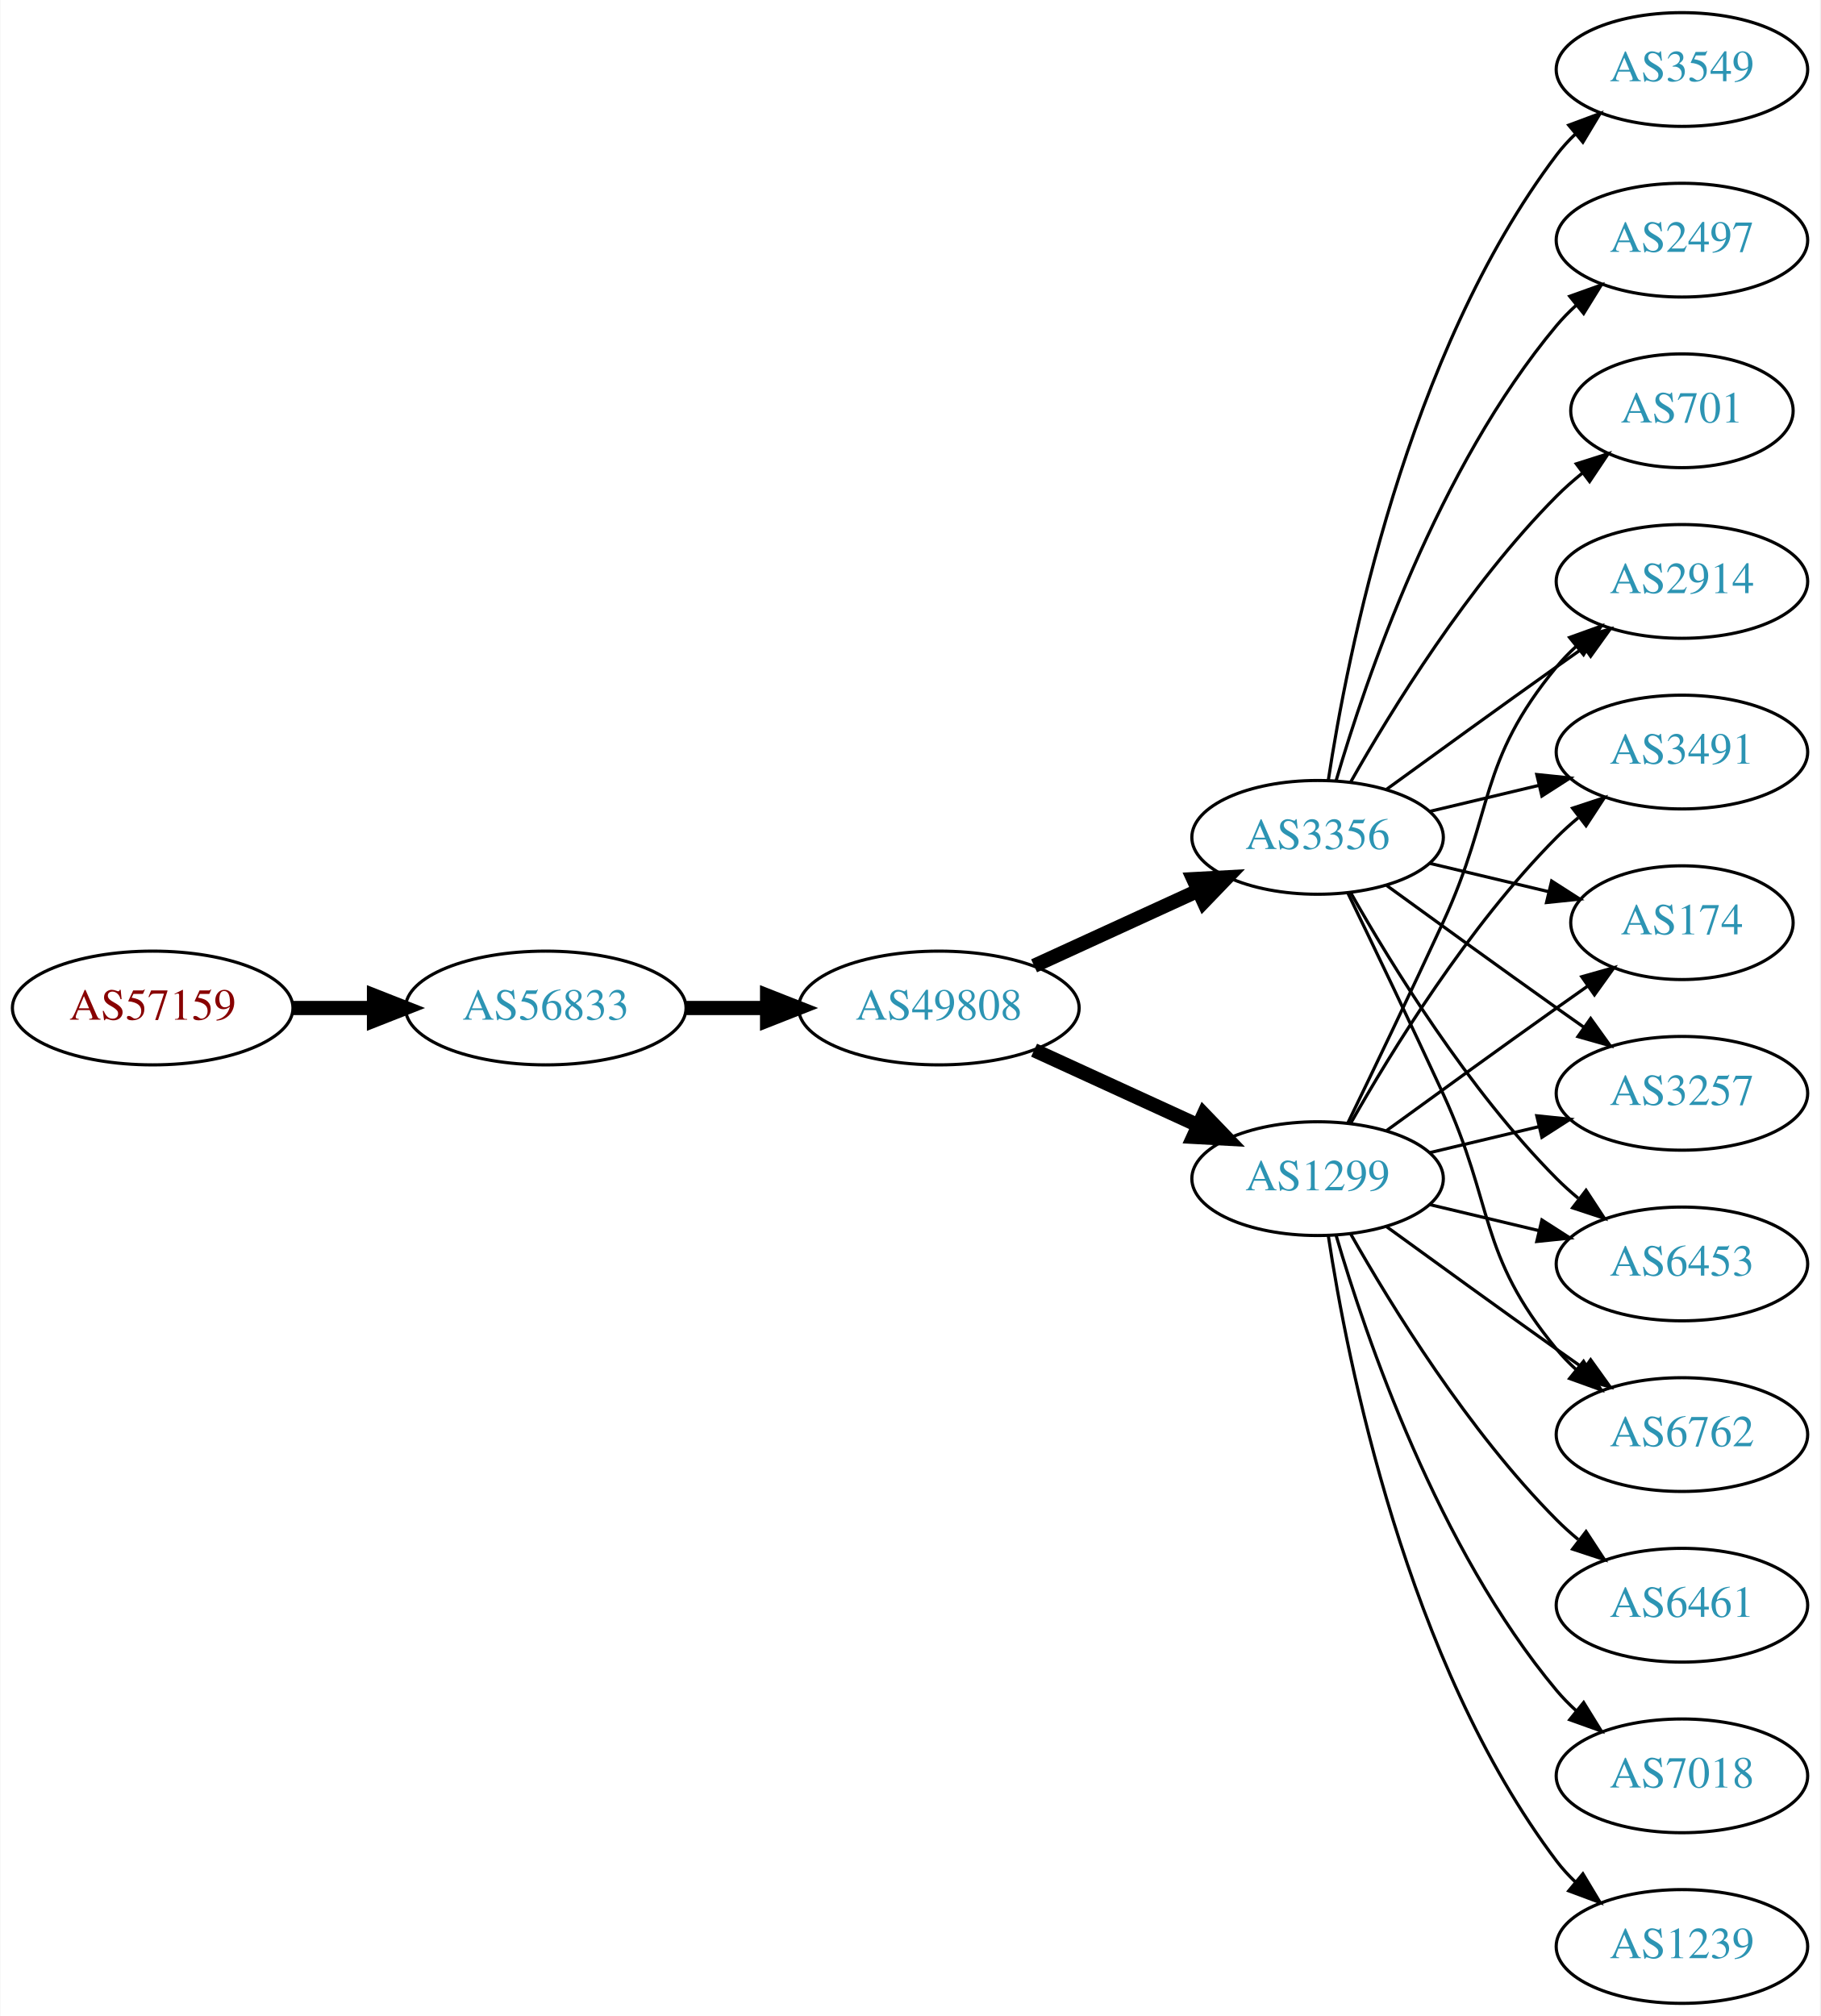
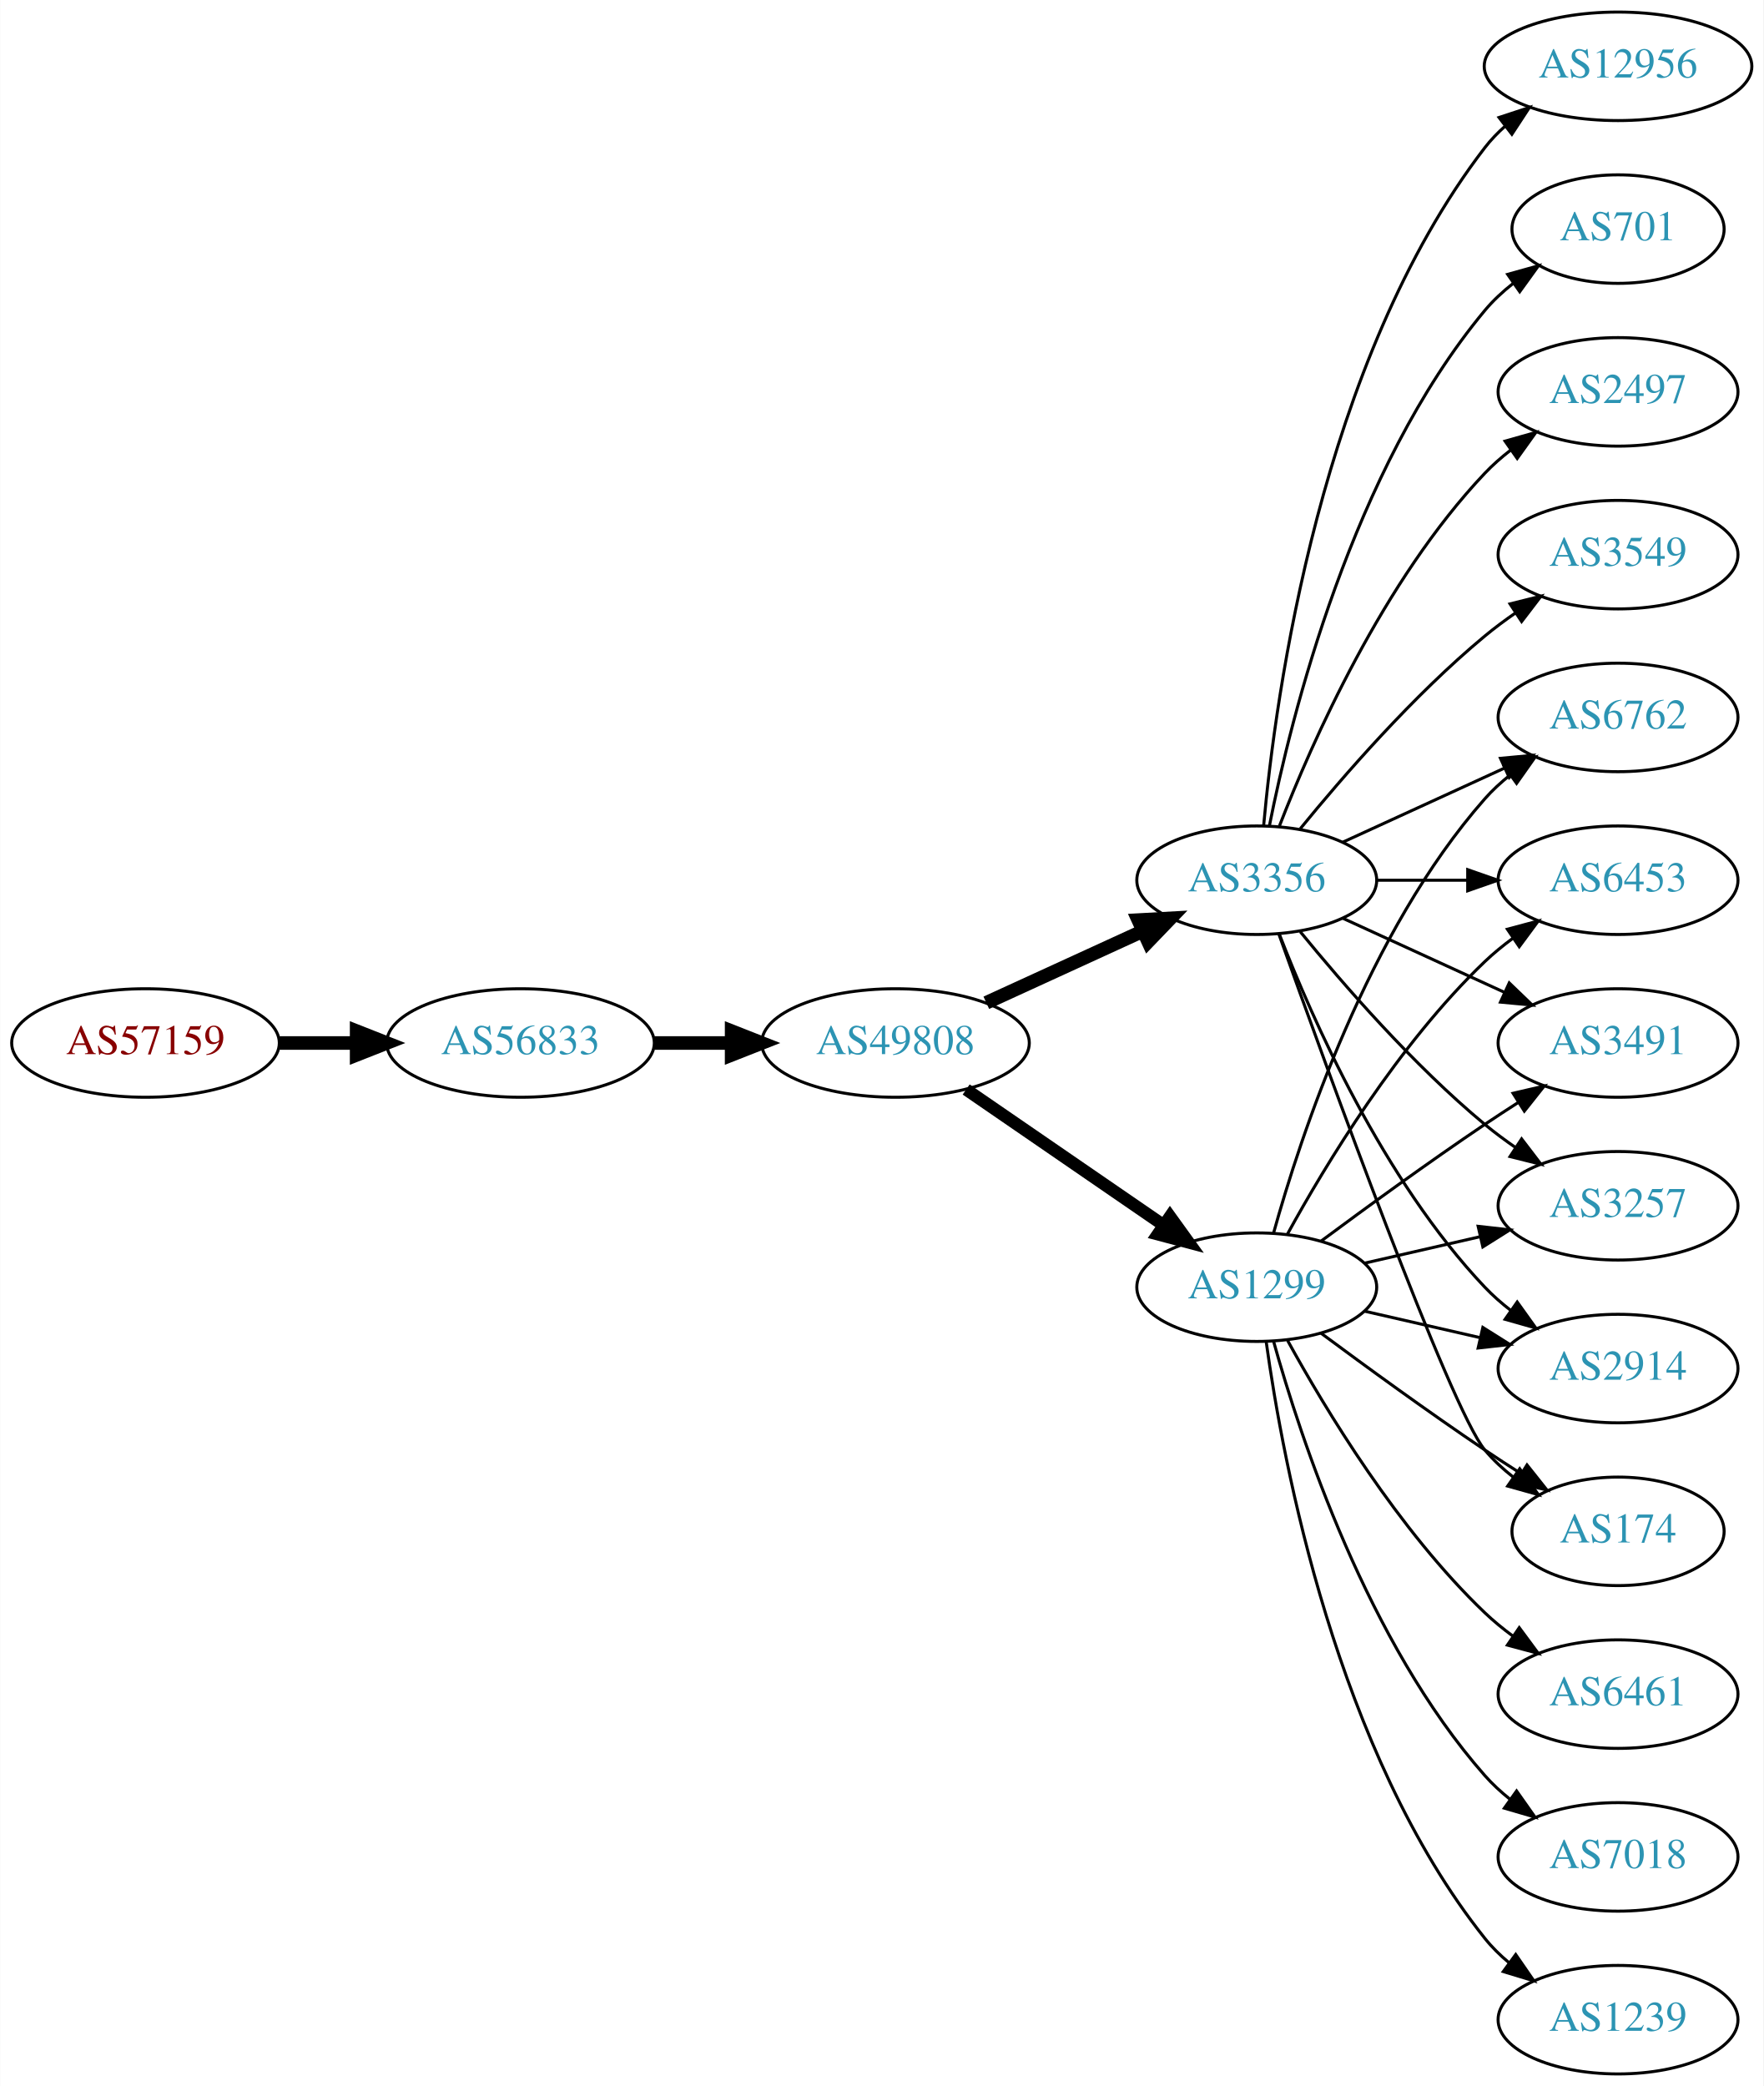
- <svg xmlns="http://www.w3.org/2000/svg" xmlns:xlink="http://www.w3.org/1999/xlink" width="576pt" height="638pt" viewBox="0.00 0.00 575.76 638.00">
-   <g id="graph0" class="graph" transform="scale(1 1) rotate(0) translate(4 634)">
-     <polygon fill="white" stroke="none" points="-4,4 -4,-634 571.762,-634 571.762,4 -4,4" />
+ <svg xmlns="http://www.w3.org/2000/svg" xmlns:xlink="http://www.w3.org/1999/xlink" width="585pt" height="692pt" viewBox="0.00 0.00 584.86 692.00">
+   <g id="graph0" class="graph" transform="scale(1 1) rotate(0) translate(4 688)">
+     <polygon fill="white" stroke="none" points="-4,4 -4,-688 580.862,-688 580.862,4 -4,4" />
    <g id="node1" class="node">
      <g id="a_node1">
        <a xlink:href="/asn/57159" xlink:title="AS57159 ~ EVER Neuro Pharma GmbH [AT]">
-           <ellipse fill="#ffffff" stroke="black" cx="44.196" cy="-315" rx="44.393" ry="18" />
-           <text text-anchor="middle" x="44.196" y="-311.3" font-family="Times,serif" font-size="14.00" fill="#880000">AS57159</text>
+           <ellipse fill="#ffffff" stroke="black" cx="44.196" cy="-342" rx="44.393" ry="18" />
+           <text text-anchor="middle" x="44.196" y="-338.3" font-family="Times,serif" font-size="14.00" fill="#880000">AS57159</text>
        </a>
      </g>
    </g>
    <g id="node2" class="node">
      <g id="a_node2">
        <a xlink:href="/asn/56833" xlink:title="AS56833 ~ mieX.at [AT]">
-           <ellipse fill="#ffffff" stroke="black" cx="168.588" cy="-315" rx="44.393" ry="18" />
-           <text text-anchor="middle" x="168.588" y="-311.3" font-family="Times,serif" font-size="14.00" fill="#2c94b3">AS56833</text>
+           <ellipse fill="#ffffff" stroke="black" cx="168.588" cy="-342" rx="44.393" ry="18" />
+           <text text-anchor="middle" x="168.588" y="-338.3" font-family="Times,serif" font-size="14.00" fill="#2c94b3">AS56833</text>
        </a>
      </g>
    </g>
    <g id="edge1" class="edge">
-       <path fill="none" stroke="black" stroke-width="4.5" d="M88.692,-315C96.898,-315 105.569,-315 114.041,-315" />
-       <polygon fill="black" stroke="black" stroke-width="4.5" points="114.233,-318.938 124.233,-315 114.233,-311.063 114.233,-318.938" />
+       <path fill="none" stroke="black" stroke-width="4.5" d="M88.692,-342C96.898,-342 105.569,-342 114.041,-342" />
+       <polygon fill="black" stroke="black" stroke-width="4.5" points="114.233,-345.938 124.233,-342 114.233,-338.063 114.233,-345.938" />
    </g>
    <g id="node3" class="node">
      <g id="a_node3">
        <a xlink:href="/asn/49808" xlink:title="AS49808 ~ POWERSPEED-AS [AT]">
-           <ellipse fill="#ffffff" stroke="black" cx="292.98" cy="-315" rx="44.393" ry="18" />
-           <text text-anchor="middle" x="292.98" y="-311.3" font-family="Times,serif" font-size="14.00" fill="#2c94b3">AS49808</text>
+           <ellipse fill="#ffffff" stroke="black" cx="292.98" cy="-342" rx="44.393" ry="18" />
+           <text text-anchor="middle" x="292.98" y="-338.3" font-family="Times,serif" font-size="14.00" fill="#2c94b3">AS49808</text>
        </a>
      </g>
    </g>
    <g id="edge2" class="edge">
-       <path fill="none" stroke="black" stroke-width="4.5" d="M213.084,-315C221.29,-315 229.961,-315 238.434,-315" />
-       <polygon fill="black" stroke="black" stroke-width="4.5" points="238.625,-318.938 248.625,-315 238.625,-311.063 238.625,-318.938" />
+       <path fill="none" stroke="black" stroke-width="4.5" d="M213.084,-342C221.29,-342 229.961,-342 238.434,-342" />
+       <polygon fill="black" stroke="black" stroke-width="4.5" points="238.625,-345.938 248.625,-342 238.625,-338.063 238.625,-345.938" />
    </g>
    <g id="node4" class="node">
      <g id="a_node4">
        <a xlink:href="/asn/1299" xlink:title="AS1299 ~ Telia Carrier [EU]">
          <ellipse fill="#ffffff" stroke="black" cx="412.823" cy="-261" rx="39.794" ry="18" />
          <text text-anchor="middle" x="412.823" y="-257.3" font-family="Times,serif" font-size="14.00" fill="#2c94b3">AS1299</text>
        </a>
      </g>
    </g>
    <g id="edge3" class="edge">
-       <path fill="none" stroke="black" stroke-width="4.5" d="M323.11,-301.652C338.721,-294.498 358.119,-285.609 374.791,-277.97" />
-       <polygon fill="black" stroke="black" stroke-width="4.5" points="376.792,-281.384 384.243,-273.638 373.512,-274.225 376.792,-281.384" />
+       <path fill="none" stroke="black" stroke-width="4.091" d="M316.423,-326.574C335.004,-313.802 361.565,-295.545 381.945,-281.537" />
+       <polygon fill="black" stroke="black" stroke-width="4.091" points="384.046,-284.436 390.259,-275.822 379.991,-278.537 384.046,-284.436" />
    </g>
    <g id="node5" class="node">
      <g id="a_node5">
        <a xlink:href="/asn/3356" xlink:title="AS3356 ~ Level 3 Parent, LLC [US]">
-           <ellipse fill="#ffffff" stroke="black" cx="412.823" cy="-369" rx="39.794" ry="18" />
-           <text text-anchor="middle" x="412.823" y="-365.3" font-family="Times,serif" font-size="14.00" fill="#2c94b3">AS3356</text>
+           <ellipse fill="#ffffff" stroke="black" cx="412.823" cy="-396" rx="39.794" ry="18" />
+           <text text-anchor="middle" x="412.823" y="-392.3" font-family="Times,serif" font-size="14.00" fill="#2c94b3">AS3356</text>
        </a>
      </g>
    </g>
    <g id="edge4" class="edge">
-       <path fill="none" stroke="black" stroke-width="4.5" d="M323.11,-328.348C338.721,-335.502 358.119,-344.391 374.791,-352.03" />
-       <polygon fill="black" stroke="black" stroke-width="4.5" points="373.512,-355.775 384.243,-356.362 376.792,-348.616 373.512,-355.775" />
+       <path fill="none" stroke="black" stroke-width="4.5" d="M323.11,-355.348C338.721,-362.502 358.119,-371.391 374.791,-379.03" />
+       <polygon fill="black" stroke="black" stroke-width="4.5" points="373.512,-382.775 384.243,-383.362 376.792,-375.616 373.512,-382.775" />
    </g>
    <g id="node6" class="node">
      <g id="a_node6">
-         <a xlink:href="/asn/2914" xlink:title="AS2914 ~ NTT America, Inc. [US]">
-           <ellipse fill="#ffffff" stroke="black" cx="528.116" cy="-450" rx="39.794" ry="18" />
-           <text text-anchor="middle" x="528.116" y="-446.3" font-family="Times,serif" font-size="14.00" fill="#2c94b3">AS2914</text>
+         <a xlink:href="/asn/3257" xlink:title="AS3257 ~ GTT [DE]">
+           <ellipse fill="#ffffff" stroke="black" cx="532.666" cy="-288" rx="39.794" ry="18" />
+           <text text-anchor="middle" x="532.666" y="-284.3" font-family="Times,serif" font-size="14.00" fill="#2c94b3">AS3257</text>
        </a>
      </g>
    </g>
    <g id="edge5" class="edge">
-       <path fill="none" stroke="black" d="M422.404,-278.633C430.328,-294.998 442.364,-320.065 452.469,-342 468.953,-377.781 463.405,-392.606 488.469,-423 490.325,-425.25 492.412,-427.396 494.631,-429.424" />
-       <polygon fill="black" stroke="black" points="492.566,-432.256 502.535,-435.844 496.979,-426.823 492.566,-432.256" />
+       <path fill="none" stroke="black" d="M448.542,-268.955C460.542,-271.704 474.163,-274.825 486.856,-277.733" />
+       <polygon fill="black" stroke="black" points="486.258,-281.187 496.787,-280.009 487.821,-274.364 486.258,-281.187" />
    </g>
    <g id="node7" class="node">
      <g id="a_node7">
-         <a xlink:href="/asn/3491" xlink:title="AS3491 ~ PCCW Global, Inc. [US]">
-           <ellipse fill="#ffffff" stroke="black" cx="528.116" cy="-396" rx="39.794" ry="18" />
-           <text text-anchor="middle" x="528.116" y="-392.3" font-family="Times,serif" font-size="14.00" fill="#2c94b3">AS3491</text>
+         <a xlink:href="/asn/6461" xlink:title="AS6461 ~ Zayo Bandwidth [US]">
+           <ellipse fill="#ffffff" stroke="black" cx="532.666" cy="-126" rx="39.794" ry="18" />
+           <text text-anchor="middle" x="532.666" y="-122.3" font-family="Times,serif" font-size="14.00" fill="#2c94b3">AS6461</text>
        </a>
      </g>
    </g>
    <g id="edge6" class="edge">
-       <path fill="none" stroke="black" d="M423.283,-278.49C436.065,-301.096 460.497,-340.886 488.469,-369 490.58,-371.121 492.876,-373.188 495.262,-375.171" />
-       <polygon fill="black" stroke="black" points="493.514,-378.242 503.577,-381.556 497.777,-372.69 493.514,-378.242" />
+       <path fill="none" stroke="black" d="M423.064,-243.287C435.61,-220.439 459.787,-180.389 488.469,-153 491.338,-150.261 494.527,-147.653 497.836,-145.215" />
+       <polygon fill="black" stroke="black" points="499.899,-148.044 506.195,-139.523 495.959,-142.258 499.899,-148.044" />
    </g>
    <g id="node8" class="node">
      <g id="a_node8">
-         <a xlink:href="/asn/174" xlink:title="AS174 ~ Cogent Communications [US]">
-           <ellipse fill="#ffffff" stroke="black" cx="528.116" cy="-342" rx="35.194" ry="18" />
-           <text text-anchor="middle" x="528.116" y="-338.3" font-family="Times,serif" font-size="14.00" fill="#2c94b3">AS174</text>
+         <a xlink:href="/asn/2914" xlink:title="AS2914 ~ NTT America, Inc. [US]">
+           <ellipse fill="#ffffff" stroke="black" cx="532.666" cy="-234" rx="39.794" ry="18" />
+           <text text-anchor="middle" x="532.666" y="-230.3" font-family="Times,serif" font-size="14.00" fill="#2c94b3">AS2914</text>
        </a>
      </g>
    </g>
    <g id="edge7" class="edge">
-       <path fill="none" stroke="black" d="M434.671,-276.222C449.605,-287.091 470.219,-302.025 488.469,-315 491.68,-317.282 495.049,-319.661 498.403,-322.018" />
-       <polygon fill="black" stroke="black" points="496.415,-324.899 506.614,-327.77 500.432,-319.166 496.415,-324.899" />
+       <path fill="none" stroke="black" d="M448.542,-253.045C460.542,-250.296 474.163,-247.175 486.856,-244.267" />
+       <polygon fill="black" stroke="black" points="487.821,-247.636 496.787,-241.991 486.258,-240.813 487.821,-247.636" />
    </g>
    <g id="node9" class="node">
      <g id="a_node9">
-         <a xlink:href="/asn/6461" xlink:title="AS6461 ~ Zayo Bandwidth [US]">
-           <ellipse fill="#ffffff" stroke="black" cx="528.116" cy="-126" rx="39.794" ry="18" />
-           <text text-anchor="middle" x="528.116" y="-122.3" font-family="Times,serif" font-size="14.00" fill="#2c94b3">AS6461</text>
+         <a xlink:href="/asn/174" xlink:title="AS174 ~ Cogent Communications [US]">
+           <ellipse fill="#ffffff" stroke="black" cx="532.666" cy="-180" rx="35.194" ry="18" />
+           <text text-anchor="middle" x="532.666" y="-176.3" font-family="Times,serif" font-size="14.00" fill="#2c94b3">AS174</text>
        </a>
      </g>
    </g>
    <g id="edge8" class="edge">
-       <path fill="none" stroke="black" d="M423.283,-243.51C436.065,-220.904 460.497,-181.114 488.469,-153 490.58,-150.879 492.876,-148.812 495.262,-146.829" />
-       <polygon fill="black" stroke="black" points="497.777,-149.31 503.577,-140.444 493.514,-143.758 497.777,-149.31" />
+       <path fill="none" stroke="black" d="M434.153,-245.723C449.016,-234.696 469.76,-219.593 488.469,-207 492.287,-204.431 496.337,-201.79 500.367,-199.214" />
+       <polygon fill="black" stroke="black" points="502.471,-202.025 509.061,-193.729 498.736,-196.105 502.471,-202.025" />
    </g>
    <g id="node10" class="node">
      <g id="a_node10">
-         <a xlink:href="/asn/3257" xlink:title="AS3257 ~ GTT [DE]">
-           <ellipse fill="#ffffff" stroke="black" cx="528.116" cy="-288" rx="39.794" ry="18" />
-           <text text-anchor="middle" x="528.116" y="-284.3" font-family="Times,serif" font-size="14.00" fill="#2c94b3">AS3257</text>
+         <a xlink:href="/asn/7018" xlink:title="AS7018 ~ AT&amp;T Services, Inc. [US]">
+           <ellipse fill="#ffffff" stroke="black" cx="532.666" cy="-72" rx="39.794" ry="18" />
+           <text text-anchor="middle" x="532.666" y="-68.3" font-family="Times,serif" font-size="14.00" fill="#2c94b3">AS7018</text>
        </a>
      </g>
    </g>
    <g id="edge9" class="edge">
-       <path fill="none" stroke="black" d="M448.43,-269.248C459.301,-271.838 471.456,-274.735 482.898,-277.462" />
-       <polygon fill="black" stroke="black" points="482.182,-280.889 492.721,-279.803 483.804,-274.08 482.182,-280.889" />
+       <path fill="none" stroke="black" d="M418.396,-243.054C427.302,-211.005 449.586,-143.158 488.469,-99 490.953,-96.179 493.803,-93.551 496.829,-91.129" />
+       <polygon fill="black" stroke="black" points="499.014,-93.869 505.118,-85.209 494.946,-88.172 499.014,-93.869" />
    </g>
    <g id="node11" class="node">
      <g id="a_node11">
-         <a xlink:href="/asn/6453" xlink:title="AS6453 ~ TATA COMMUNICATIONS (AMERICA) INC [US]">
-           <ellipse fill="#ffffff" stroke="black" cx="528.116" cy="-234" rx="39.794" ry="18" />
-           <text text-anchor="middle" x="528.116" y="-230.3" font-family="Times,serif" font-size="14.00" fill="#2c94b3">AS6453</text>
+         <a xlink:href="/asn/6762" xlink:title="AS6762 ~ TELECOM ITALIA SPARKLE S.p.A. [IT]">
+           <ellipse fill="#ffffff" stroke="black" cx="532.666" cy="-450" rx="39.794" ry="18" />
+           <text text-anchor="middle" x="532.666" y="-446.3" font-family="Times,serif" font-size="14.00" fill="#2c94b3">AS6762</text>
        </a>
      </g>
    </g>
    <g id="edge10" class="edge">
-       <path fill="none" stroke="black" d="M448.43,-252.752C459.301,-250.162 471.456,-247.265 482.898,-244.538" />
-       <polygon fill="black" stroke="black" points="483.804,-247.92 492.721,-242.197 482.182,-241.111 483.804,-247.92" />
+       <path fill="none" stroke="black" d="M418.396,-278.946C427.302,-310.995 449.586,-378.842 488.469,-423 490.953,-425.821 493.803,-428.449 496.829,-430.871" />
+       <polygon fill="black" stroke="black" points="494.946,-433.828 505.118,-436.791 499.014,-428.131 494.946,-433.828" />
    </g>
    <g id="node12" class="node">
      <g id="a_node12">
-         <a xlink:href="/asn/7018" xlink:title="AS7018 ~ AT&amp;T Services, Inc. [US]">
-           <ellipse fill="#ffffff" stroke="black" cx="528.116" cy="-72" rx="39.794" ry="18" />
-           <text text-anchor="middle" x="528.116" y="-68.3" font-family="Times,serif" font-size="14.00" fill="#2c94b3">AS7018</text>
+         <a xlink:href="/asn/1239" xlink:title="AS1239 ~ Sprint [US]">
+           <ellipse fill="#ffffff" stroke="black" cx="532.666" cy="-18" rx="39.794" ry="18" />
+           <text text-anchor="middle" x="532.666" y="-14.3" font-family="Times,serif" font-size="14.00" fill="#2c94b3">AS1239</text>
        </a>
      </g>
    </g>
    <g id="edge11" class="edge">
-       <path fill="none" stroke="black" d="M418.697,-242.998C428.011,-211.156 450.828,-144.019 488.469,-99 490.34,-96.763 492.438,-94.626 494.664,-92.604" />
-       <polygon fill="black" stroke="black" points="497.011,-95.207 502.583,-86.196 492.608,-89.766 497.011,-95.207" />
+       <path fill="none" stroke="black" d="M415.962,-242.83C421.462,-203.026 439.288,-106.767 488.469,-45 490.811,-42.06 493.565,-39.351 496.531,-36.879" />
+       <polygon fill="black" stroke="black" points="498.723,-39.612 504.737,-30.89 494.596,-33.958 498.723,-39.612" />
    </g>
    <g id="node13" class="node">
      <g id="a_node13">
-         <a xlink:href="/asn/1239" xlink:title="AS1239 ~ Sprint [US]">
-           <ellipse fill="#ffffff" stroke="black" cx="528.116" cy="-18" rx="39.794" ry="18" />
-           <text text-anchor="middle" x="528.116" y="-14.3" font-family="Times,serif" font-size="14.00" fill="#2c94b3">AS1239</text>
+         <a xlink:href="/asn/6453" xlink:title="AS6453 ~ TATA COMMUNICATIONS (AMERICA) INC [US]">
+           <ellipse fill="#ffffff" stroke="black" cx="532.666" cy="-396" rx="39.794" ry="18" />
+           <text text-anchor="middle" x="532.666" y="-392.3" font-family="Times,serif" font-size="14.00" fill="#2c94b3">AS6453</text>
        </a>
      </g>
    </g>
    <g id="edge12" class="edge">
-       <path fill="none" stroke="black" d="M416.2,-243.014C422.173,-203.578 440.884,-108.005 488.469,-45 490.227,-42.673 492.243,-40.471 494.413,-38.404" />
-       <polygon fill="black" stroke="black" points="496.772,-40.995 502.226,-31.912 492.298,-35.611 496.772,-40.995" />
+       <path fill="none" stroke="black" d="M423.064,-278.713C435.61,-301.561 459.787,-341.611 488.469,-369 491.338,-371.739 494.527,-374.347 497.836,-376.785" />
+       <polygon fill="black" stroke="black" points="495.959,-379.742 506.195,-382.477 499.899,-373.956 495.959,-379.742" />
    </g>
    <g id="node14" class="node">
      <g id="a_node14">
-         <a xlink:href="/asn/6762" xlink:title="AS6762 ~ TELECOM ITALIA SPARKLE S.p.A. [IT]">
-           <ellipse fill="#ffffff" stroke="black" cx="528.116" cy="-180" rx="39.794" ry="18" />
-           <text text-anchor="middle" x="528.116" y="-176.3" font-family="Times,serif" font-size="14.00" fill="#2c94b3">AS6762</text>
+         <a xlink:href="/asn/3491" xlink:title="AS3491 ~ PCCW Global, Inc. [US]">
+           <ellipse fill="#ffffff" stroke="black" cx="532.666" cy="-342" rx="39.794" ry="18" />
+           <text text-anchor="middle" x="532.666" y="-338.3" font-family="Times,serif" font-size="14.00" fill="#2c94b3">AS3491</text>
        </a>
      </g>
    </g>
    <g id="edge13" class="edge">
-       <path fill="none" stroke="black" d="M434.671,-245.778C449.605,-234.909 470.219,-219.975 488.469,-207 491.29,-204.995 494.233,-202.915 497.181,-200.841" />
-       <polygon fill="black" stroke="black" points="499.227,-203.681 505.406,-195.074 495.208,-197.95 499.227,-203.681" />
+       <path fill="none" stroke="black" d="M434.153,-276.277C449.016,-287.304 469.76,-302.407 488.469,-315 492.018,-317.389 495.769,-319.839 499.517,-322.242" />
+       <polygon fill="black" stroke="black" points="497.843,-325.325 508.166,-327.712 501.585,-319.409 497.843,-325.325" />
+     </g>
+     <g id="edge20" class="edge">
+       <path fill="none" stroke="black" d="M427.242,-378.935C441.357,-361.625 464.771,-334.655 488.469,-315 491.686,-312.332 495.186,-309.73 498.757,-307.259" />
+       <polygon fill="black" stroke="black" points="500.68,-310.183 507.113,-301.764 496.835,-304.334 500.68,-310.183" />
+     </g>
+     <g id="edge16" class="edge">
+       <path fill="none" stroke="black" d="M420.346,-378.006C431.097,-350.272 454.754,-296.571 488.469,-261 491.055,-258.272 493.973,-255.706 497.041,-253.323" />
+       <polygon fill="black" stroke="black" points="499.219,-256.07 505.389,-247.457 495.195,-250.342 499.219,-256.07" />
+     </g>
+     <g id="edge15" class="edge">
+       <path fill="none" stroke="black" d="M420.153,-378.14C435.994,-333.733 476.903,-220.897 488.469,-207 491.206,-203.712 494.451,-200.702 497.915,-197.983" />
+       <polygon fill="black" stroke="black" points="500.051,-200.761 506.256,-192.173 496.05,-195.017 500.051,-200.761" />
+     </g>
+     <g id="edge23" class="edge">
+       <path fill="none" stroke="black" d="M441.452,-408.661C457.409,-415.973 477.679,-425.261 494.962,-433.181" />
+       <polygon fill="black" stroke="black" points="493.661,-436.435 504.21,-437.419 496.577,-430.071 493.661,-436.435" />
+     </g>
+     <g id="edge19" class="edge">
+       <path fill="none" stroke="black" d="M452.736,-396C462.289,-396 472.639,-396 482.601,-396" />
+       <polygon fill="black" stroke="black" points="482.794,-399.5 492.794,-396 482.794,-392.5 482.794,-399.5" />
    </g>
    <g id="edge17" class="edge">
-       <path fill="none" stroke="black" d="M434.671,-384.222C449.605,-395.091 470.219,-410.025 488.469,-423 491.29,-425.005 494.233,-427.085 497.181,-429.159" />
-       <polygon fill="black" stroke="black" points="495.208,-432.05 505.406,-434.926 499.227,-426.319 495.208,-432.05" />
-     </g>
-     <g id="edge22" class="edge">
-       <path fill="none" stroke="black" d="M448.43,-377.248C459.301,-379.838 471.456,-382.735 482.898,-385.462" />
-       <polygon fill="black" stroke="black" points="482.182,-388.889 492.721,-387.803 483.804,-382.08 482.182,-388.889" />
-     </g>
-     <g id="edge21" class="edge">
-       <path fill="none" stroke="black" d="M448.43,-360.752C460.225,-357.942 473.529,-354.771 485.797,-351.847" />
-       <polygon fill="black" stroke="black" points="486.886,-355.186 495.802,-349.463 485.263,-348.376 486.886,-355.186" />
-     </g>
-     <g id="edge18" class="edge">
-       <path fill="none" stroke="black" d="M434.671,-353.778C449.605,-342.909 470.219,-327.975 488.469,-315 491.29,-312.995 494.233,-310.915 497.181,-308.841" />
-       <polygon fill="black" stroke="black" points="499.227,-311.681 505.406,-303.074 495.208,-305.95 499.227,-311.681" />
-     </g>
-     <g id="edge14" class="edge">
-       <path fill="none" stroke="black" d="M423.283,-351.51C436.065,-328.904 460.497,-289.114 488.469,-261 490.58,-258.879 492.876,-256.812 495.262,-254.829" />
-       <polygon fill="black" stroke="black" points="497.777,-257.31 503.577,-248.444 493.514,-251.758 497.777,-257.31" />
-     </g>
-     <g id="edge19" class="edge">
-       <path fill="none" stroke="black" d="M422.404,-351.367C430.328,-335.002 442.364,-309.935 452.469,-288 468.953,-252.219 463.405,-237.394 488.469,-207 490.325,-204.75 492.412,-202.604 494.631,-200.576" />
-       <polygon fill="black" stroke="black" points="496.979,-203.177 502.535,-194.156 492.566,-197.744 496.979,-203.177" />
+       <path fill="none" stroke="black" d="M441.452,-383.339C457.409,-376.027 477.679,-366.739 494.962,-358.819" />
+       <polygon fill="black" stroke="black" points="496.577,-361.929 504.21,-354.581 493.661,-355.565 496.577,-361.929" />
    </g>
    <g id="node15" class="node">
      <g id="a_node15">
        <a xlink:href="/asn/3549" xlink:title="AS3549 ~ Level 3 Parent, LLC [US]">
-           <ellipse fill="#ffffff" stroke="black" cx="528.116" cy="-612" rx="39.794" ry="18" />
-           <text text-anchor="middle" x="528.116" y="-608.3" font-family="Times,serif" font-size="14.00" fill="#2c94b3">AS3549</text>
-         </a>
-       </g>
-     </g>
-     <g id="edge15" class="edge">
-       <path fill="none" stroke="black" d="M416.2,-386.986C422.173,-426.422 440.884,-521.995 488.469,-585 490.227,-587.327 492.243,-589.529 494.413,-591.596" />
-       <polygon fill="black" stroke="black" points="492.298,-594.389 502.226,-598.088 496.772,-589.005 492.298,-594.389" />
+           <ellipse fill="#ffffff" stroke="black" cx="532.666" cy="-504" rx="39.794" ry="18" />
+           <text text-anchor="middle" x="532.666" y="-500.3" font-family="Times,serif" font-size="14.00" fill="#2c94b3">AS3549</text>
+         </a>
+       </g>
+     </g>
+     <g id="edge14" class="edge">
+       <path fill="none" stroke="black" d="M427.242,-413.065C441.357,-430.375 464.771,-457.345 488.469,-477 491.686,-479.668 495.186,-482.27 498.757,-484.741" />
+       <polygon fill="black" stroke="black" points="496.835,-487.666 507.113,-490.236 500.68,-481.817 496.835,-487.666" />
    </g>
    <g id="node16" class="node">
      <g id="a_node16">
-         <a xlink:href="/asn/2497" xlink:title="AS2497 ~ Internet Initiative Japan Inc. [JP]">
-           <ellipse fill="#ffffff" stroke="black" cx="528.116" cy="-558" rx="39.794" ry="18" />
-           <text text-anchor="middle" x="528.116" y="-554.3" font-family="Times,serif" font-size="14.00" fill="#2c94b3">AS2497</text>
-         </a>
-       </g>
-     </g>
-     <g id="edge16" class="edge">
-       <path fill="none" stroke="black" d="M418.697,-387.002C428.011,-418.844 450.828,-485.981 488.469,-531 490.34,-533.237 492.438,-535.374 494.664,-537.396" />
-       <polygon fill="black" stroke="black" points="492.608,-540.234 502.583,-543.804 497.011,-534.793 492.608,-540.234" />
+         <a xlink:href="/asn/12956" xlink:title="AS12956 ~ TELXIUS [ES]">
+           <ellipse fill="#ffffff" stroke="black" cx="532.666" cy="-666" rx="44.393" ry="18" />
+           <text text-anchor="middle" x="532.666" y="-662.3" font-family="Times,serif" font-size="14.00" fill="#2c94b3">AS12956</text>
+         </a>
+       </g>
+     </g>
+     <g id="edge18" class="edge">
+       <path fill="none" stroke="black" d="M415.107,-414.117C419.005,-457.332 434.022,-568.131 488.469,-639 490.463,-641.595 492.783,-644.004 495.292,-646.226" />
+       <polygon fill="black" stroke="black" points="493.191,-649.025 503.256,-652.333 497.451,-643.47 493.191,-649.025" />
    </g>
    <g id="node17" class="node">
      <g id="a_node17">
        <a xlink:href="/asn/701" xlink:title="AS701 ~ UUNET [US]">
-           <ellipse fill="#ffffff" stroke="black" cx="528.116" cy="-504" rx="35.194" ry="18" />
-           <text text-anchor="middle" x="528.116" y="-500.3" font-family="Times,serif" font-size="14.00" fill="#2c94b3">AS701</text>
-         </a>
-       </g>
-     </g>
-     <g id="edge20" class="edge">
-       <path fill="none" stroke="black" d="M423.283,-386.49C436.065,-409.096 460.497,-448.886 488.469,-477 490.97,-479.513 493.73,-481.949 496.591,-484.261" />
-       <polygon fill="black" stroke="black" points="494.69,-487.21 504.789,-490.413 498.892,-481.611 494.69,-487.21" />
+           <ellipse fill="#ffffff" stroke="black" cx="532.666" cy="-612" rx="35.194" ry="18" />
+           <text text-anchor="middle" x="532.666" y="-608.3" font-family="Times,serif" font-size="14.00" fill="#2c94b3">AS701</text>
+         </a>
+       </g>
+     </g>
+     <g id="edge21" class="edge">
+       <path fill="none" stroke="black" d="M417.022,-414.073C424.185,-450.141 444.46,-532.125 488.469,-585 491.206,-588.288 494.451,-591.298 497.915,-594.017" />
+       <polygon fill="black" stroke="black" points="496.05,-596.983 506.256,-599.827 500.051,-591.239 496.05,-596.983" />
+     </g>
+     <g id="node18" class="node">
+       <g id="a_node18">
+         <a xlink:href="/asn/2497" xlink:title="AS2497 ~ Internet Initiative Japan Inc. [JP]">
+           <ellipse fill="#ffffff" stroke="black" cx="532.666" cy="-558" rx="39.794" ry="18" />
+           <text text-anchor="middle" x="532.666" y="-554.3" font-family="Times,serif" font-size="14.00" fill="#2c94b3">AS2497</text>
+         </a>
+       </g>
+     </g>
+     <g id="edge22" class="edge">
+       <path fill="none" stroke="black" d="M420.346,-413.994C431.097,-441.728 454.754,-495.429 488.469,-531 491.055,-533.728 493.973,-536.294 497.041,-538.677" />
+       <polygon fill="black" stroke="black" points="495.195,-541.658 505.389,-544.543 499.219,-535.93 495.195,-541.658" />
    </g>
  </g>
</svg>
